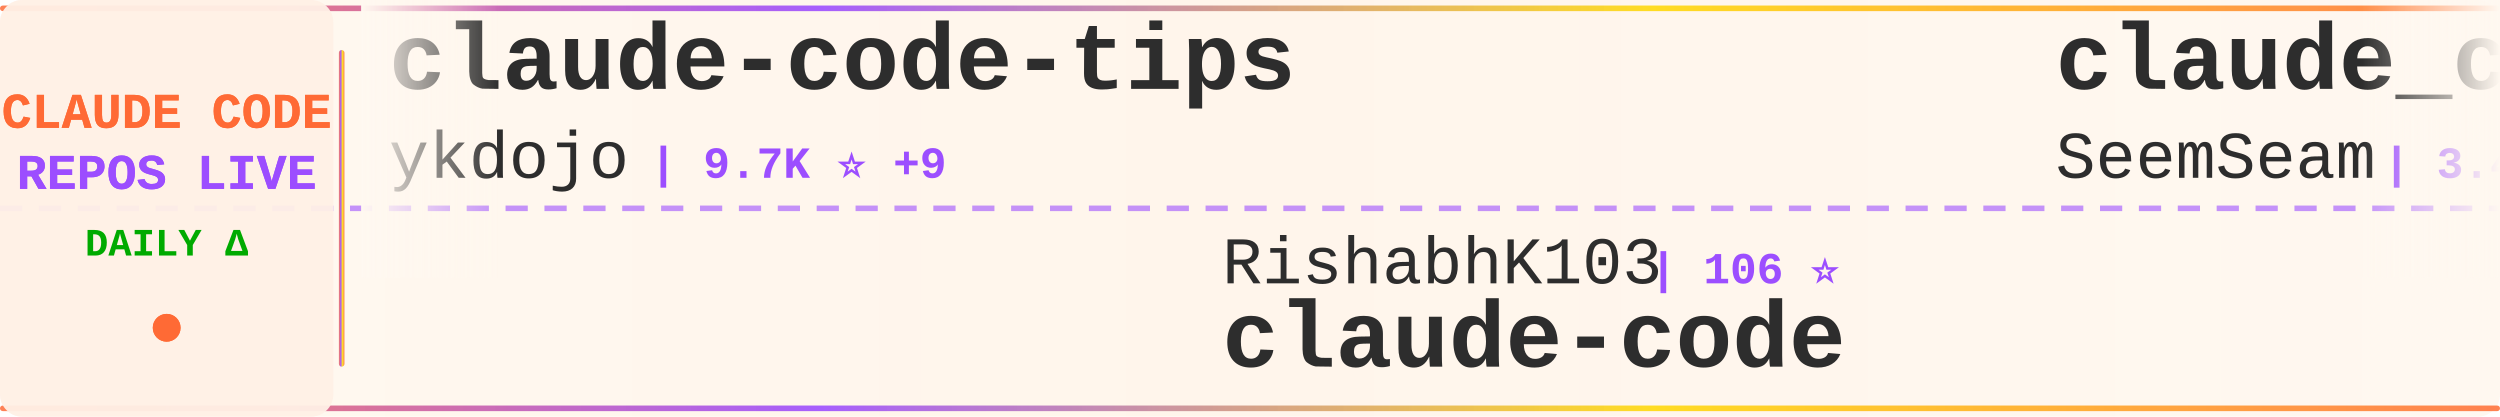
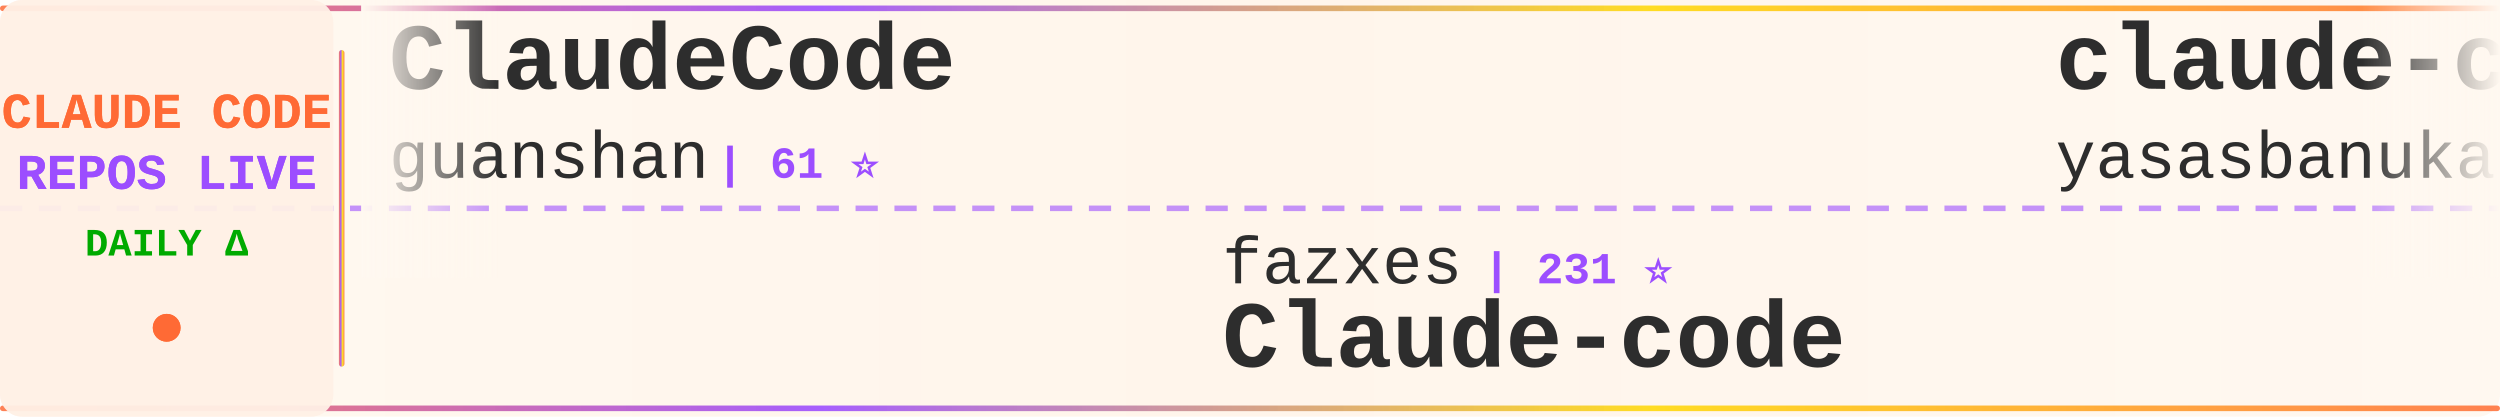
<svg xmlns="http://www.w3.org/2000/svg" width="900" height="150">
  <defs>
    <linearGradient id="tickerBg" x1="0%" y1="0%" x2="100%" y2="0%">
      <stop offset="0%" style="stop-color:#fff8f0;stop-opacity:0.98" />
      <stop offset="50%" style="stop-color:#fff5eb;stop-opacity:1" />
      <stop offset="100%" style="stop-color:#fff8f0;stop-opacity:0.98" />
    </linearGradient>
    <linearGradient id="borderGrad" x1="0%" y1="0%" x2="100%" y2="0%">
      <stop offset="0%" style="stop-color:#FF6B35;stop-opacity:0.85">
        <animate attributeName="stop-opacity" values="0.85;1;0.85" dur="2s" repeatCount="indefinite" />
      </stop>
      <stop offset="33%" style="stop-color:#9C4EFF;stop-opacity:0.9">
        <animate attributeName="stop-opacity" values="0.9;1;0.9" dur="2.2s" repeatCount="indefinite" />
      </stop>
      <stop offset="66%" style="stop-color:#FFD700;stop-opacity:0.85">
        <animate attributeName="stop-opacity" values="0.85;1;0.85" dur="1.8s" repeatCount="indefinite" />
      </stop>
      <stop offset="100%" style="stop-color:#FF6B35;stop-opacity:0.85">
        <animate attributeName="stop-opacity" values="0.85;1;0.85" dur="2s" repeatCount="indefinite" />
      </stop>
    </linearGradient>
    <filter id="textGlow">
      <feGaussianBlur stdDeviation="0.15" result="coloredBlur" />
      <feMerge>
        <feMergeNode in="coloredBlur" />
        <feMergeNode in="SourceGraphic" />
      </feMerge>
    </filter>
    <filter id="metricGlow">
      <feGaussianBlur stdDeviation="0.2" result="coloredBlur" />
      <feMerge>
        <feMergeNode in="coloredBlur" />
        <feMergeNode in="SourceGraphic" />
      </feMerge>
    </filter>
    <linearGradient id="leftFade" x1="0%" y1="0%" x2="100%" y2="0%">
      <stop offset="0%" style="stop-color:#fff8f0;stop-opacity:1" />
      <stop offset="100%" style="stop-color:#fff8f0;stop-opacity:0" />
    </linearGradient>
    <linearGradient id="rightFade" x1="0%" y1="0%" x2="100%" y2="0%">
      <stop offset="0%" style="stop-color:#fff8f0;stop-opacity:0" />
      <stop offset="100%" style="stop-color:#fff8f0;stop-opacity:1" />
    </linearGradient>
  </defs>
  <rect width="900" height="150" fill="url(#tickerBg)" rx="8" />
  <rect x="0" y="2" width="900" height="2" fill="url(#borderGrad)" rx="1" />
  <rect x="0" y="146" width="900" height="2" fill="url(#borderGrad)" rx="1" />
  <line x1="0" y1="75" x2="900" y2="75" stroke="#9C4EFF" stroke-width="2" stroke-dasharray="8 6" opacity="0.6" />
  <rect x="0" y="0" width="120" height="150" fill="#fff0e6" opacity="0.95" rx="8" />
  <text x="60" y="46" font-family="'Courier New', monospace" font-size="18" font-weight="bold" fill="#FF6B35" text-anchor="middle" filter="url(#textGlow)">
    CLAUDE CODE
  </text>
  <text x="60" y="68" font-family="'Courier New', monospace" font-size="18" font-weight="bold" fill="#9C4EFF" text-anchor="middle" filter="url(#textGlow)">
    REPOS LIVE
  </text>
  <text x="60" y="92" font-family="'Courier New', monospace" font-size="14" font-weight="bold" fill="#00aa00" text-anchor="middle">
    DAILY Δ
  </text>
  <circle cx="60" cy="118" r="5" fill="#FF6B35" filter="url(#metricGlow)">
    <animate attributeName="r" values="4;6;4" dur="1.5s" repeatCount="indefinite" />
    <animate attributeName="opacity" values="0.6;1;0.6" dur="1.5s" repeatCount="indefinite" />
  </circle>
  <rect x="122" y="18" width="2" height="114" fill="url(#borderGrad)" rx="1" />
  <clipPath id="tickerClip">
    <rect x="130" y="0" width="770" height="150" />
  </clipPath>
  <g clip-path="url(#tickerClip)">
    <g id="tickerItems">
      <animateTransform attributeName="transform" attributeType="XML" type="translate" from="0 0" to="-3000 0" dur="54s" repeatCount="indefinite" />
      <g transform="translate(0, 0)">
-         <text x="140" y="32" font-family="'Courier New', monospace" font-size="34" font-weight="bold" fill="#2d2d2d">claude-code-tips</text>
-         <text x="140" y="64" font-family="'Courier New', monospace" font-size="24" font-weight="normal" fill="#2d2d2d" opacity="1.0">ykdojo</text>
-         <text x="234" y="64" font-family="'Courier New', monospace" font-size="16" font-weight="bold" fill="#9C4EFF"> | 9.7K ⭐ +9</text>
+         <text x="140" y="32" font-family="'Courier New', monospace" font-size="34" font-weight="bold" fill="#2d2d2d">ClaudeCode</text>
+         <text x="140" y="64" font-family="'Courier New', monospace" font-size="24" font-weight="normal" fill="#2d2d2d" opacity="1.0">guanshan</text>
+         <text x="258" y="64" font-family="'Courier New', monospace" font-size="16" font-weight="bold" fill="#9C4EFF"> | 61 ⭐</text>
      </g>
      <g transform="translate(300, 0)">
-         <text x="140" y="102" font-family="'Courier New', monospace" font-size="24" font-weight="normal" fill="#2d2d2d" opacity="1.0">RishabhK103</text>
-         <text x="294" y="102" font-family="'Courier New', monospace" font-size="16" font-weight="bold" fill="#9C4EFF"> | 106 ⭐</text>
-         <text x="140" y="132" font-family="'Courier New', monospace" font-size="34" font-weight="bold" fill="#2d2d2d">claude-code</text>
+         <text x="140" y="102" font-family="'Courier New', monospace" font-size="24" font-weight="normal" fill="#2d2d2d" opacity="1.0">fazxes</text>
+         <text x="234" y="102" font-family="'Courier New', monospace" font-size="16" font-weight="bold" fill="#9C4EFF"> | 231 ⭐</text>
+         <text x="140" y="132" font-family="'Courier New', monospace" font-size="34" font-weight="bold" fill="#2d2d2d">Claude-code</text>
      </g>
      <g transform="translate(600, 0)">
-         <text x="140" y="32" font-family="'Courier New', monospace" font-size="34" font-weight="bold" fill="#2d2d2d">claude_codex_bridge</text>
-         <text x="140" y="64" font-family="'Courier New', monospace" font-size="24" font-weight="normal" fill="#2d2d2d" opacity="1.0">SeemSeam</text>
-         <text x="258" y="64" font-family="'Courier New', monospace" font-size="16" font-weight="bold" fill="#9C4EFF"> | 3.4K ⭐ +1</text>
+         <text x="140" y="32" font-family="'Courier New', monospace" font-size="34" font-weight="bold" fill="#2d2d2d">claude-code</text>
+         <text x="140" y="64" font-family="'Courier New', monospace" font-size="24" font-weight="normal" fill="#2d2d2d" opacity="1.0">yasasbanukaofficial</text>
+         <text x="390" y="64" font-family="'Courier New', monospace" font-size="16" font-weight="bold" fill="#9C4EFF"> | 4.0K ⭐</text>
      </g>
      <g transform="translate(900, 0)">
-         <text x="140" y="102" font-family="'Courier New', monospace" font-size="24" font-weight="normal" fill="#2d2d2d" opacity="1.0">jqueryscript</text>
-         <text x="306" y="102" font-family="'Courier New', monospace" font-size="16" font-weight="bold" fill="#9C4EFF"> | 500 ⭐</text>
-         <text x="140" y="132" font-family="'Courier New', monospace" font-size="34" font-weight="bold" fill="#2d2d2d">awesome-claude-code</text>
+         <text x="140" y="102" font-family="'Courier New', monospace" font-size="24" font-weight="normal" fill="#2d2d2d" opacity="1.0">affaan-m</text>
+         <text x="258" y="102" font-family="'Courier New', monospace" font-size="16" font-weight="bold" fill="#9C4EFF"> | 240.5K ⭐ +58</text>
+         <text x="140" y="132" font-family="'Courier New', monospace" font-size="34" font-weight="bold" fill="#2d2d2d">ECC</text>
      </g>
      <g transform="translate(1200, 0)">
-         <text x="140" y="32" font-family="'Courier New', monospace" font-size="34" font-weight="bold" fill="#2d2d2d">how-claude-code-works</text>
-         <text x="140" y="64" font-family="'Courier New', monospace" font-size="24" font-weight="normal" fill="#2d2d2d" opacity="1.0">Windy3f3f3f3f</text>
-         <text x="318" y="64" font-family="'Courier New', monospace" font-size="16" font-weight="bold" fill="#9C4EFF"> | 3.5K ⭐ +1</text>
+         <text x="140" y="32" font-family="'Courier New', monospace" font-size="34" font-weight="bold" fill="#2d2d2d">edmunds-claude-code</text>
+         <text x="140" y="64" font-family="'Courier New', monospace" font-size="24" font-weight="normal" fill="#2d2d2d" opacity="1.0">edmund-io</text>
+         <text x="270" y="64" font-family="'Courier New', monospace" font-size="16" font-weight="bold" fill="#9C4EFF"> | 1.5K ⭐</text>
      </g>
      <g transform="translate(1500, 0)">
-         <text x="140" y="102" font-family="'Courier New', monospace" font-size="24" font-weight="normal" fill="#2d2d2d" opacity="1.0">1rgs</text>
-         <text x="210" y="102" font-family="'Courier New', monospace" font-size="16" font-weight="bold" fill="#9C4EFF"> | 3.7K ⭐</text>
-         <text x="140" y="132" font-family="'Courier New', monospace" font-size="34" font-weight="bold" fill="#2d2d2d">claude-code-proxy</text>
+         <text x="140" y="102" font-family="'Courier New', monospace" font-size="24" font-weight="normal" fill="#2d2d2d" opacity="1.0">repowise-dev</text>
+         <text x="306" y="102" font-family="'Courier New', monospace" font-size="16" font-weight="bold" fill="#9C4EFF"> | 1.2K ⭐</text>
+         <text x="140" y="132" font-family="'Courier New', monospace" font-size="34" font-weight="bold" fill="#2d2d2d">claude-code-prompts</text>
      </g>
      <g transform="translate(1800, 0)">
-         <text x="140" y="32" font-family="'Courier New', monospace" font-size="34" font-weight="bold" fill="#2d2d2d">claude-code-source</text>
-         <text x="140" y="64" font-family="'Courier New', monospace" font-size="24" font-weight="normal" fill="#2d2d2d" opacity="1.0">AprilNEA</text>
-         <text x="258" y="64" font-family="'Courier New', monospace" font-size="16" font-weight="bold" fill="#9C4EFF"> | 390 ⭐</text>
+         <text x="140" y="32" font-family="'Courier New', monospace" font-size="34" font-weight="bold" fill="#2d2d2d">claude-code</text>
+         <text x="140" y="64" font-family="'Courier New', monospace" font-size="24" font-weight="normal" fill="#2d2d2d" opacity="1.0">freestylefly</text>
+         <text x="306" y="64" font-family="'Courier New', monospace" font-size="16" font-weight="bold" fill="#9C4EFF"> | 128 ⭐</text>
      </g>
      <g transform="translate(2100, 0)">
-         <text x="140" y="102" font-family="'Courier New', monospace" font-size="24" font-weight="normal" fill="#2d2d2d" opacity="1.0">Alishahryar1</text>
-         <text x="306" y="102" font-family="'Courier New', monospace" font-size="16" font-weight="bold" fill="#9C4EFF"> | 45.6K ⭐ +26</text>
-         <text x="140" y="132" font-family="'Courier New', monospace" font-size="34" font-weight="bold" fill="#2d2d2d">free-claude-code</text>
+         <text x="140" y="102" font-family="'Courier New', monospace" font-size="24" font-weight="normal" fill="#2d2d2d" opacity="1.0">alex000kim</text>
+         <text x="282" y="102" font-family="'Courier New', monospace" font-size="16" font-weight="bold" fill="#9C4EFF"> | 232 ⭐</text>
+         <text x="140" y="132" font-family="'Courier New', monospace" font-size="34" font-weight="bold" fill="#2d2d2d">claude-code</text>
      </g>
      <g transform="translate(2400, 0)">
        <text x="140" y="32" font-family="'Courier New', monospace" font-size="34" font-weight="bold" fill="#2d2d2d">claude-code</text>
-         <text x="140" y="64" font-family="'Courier New', monospace" font-size="24" font-weight="normal" fill="#2d2d2d" opacity="1.0">alex000kim</text>
-         <text x="282" y="64" font-family="'Courier New', monospace" font-size="16" font-weight="bold" fill="#9C4EFF"> | 232 ⭐ +1</text>
+         <text x="140" y="64" font-family="'Courier New', monospace" font-size="24" font-weight="normal" fill="#2d2d2d" opacity="1.0">claude-code-best</text>
+         <text x="354" y="64" font-family="'Courier New', monospace" font-size="16" font-weight="bold" fill="#9C4EFF"> | 22.1K ⭐ +1</text>
      </g>
      <g transform="translate(2700, 0)">
-         <text x="140" y="102" font-family="'Courier New', monospace" font-size="24" font-weight="normal" fill="#2d2d2d" opacity="1.0">digitalsamba</text>
-         <text x="306" y="102" font-family="'Courier New', monospace" font-size="16" font-weight="bold" fill="#9C4EFF"> | 1.9K ⭐ +1</text>
-         <text x="140" y="132" font-family="'Courier New', monospace" font-size="34" font-weight="bold" fill="#2d2d2d">claude-code-video-toolki...</text>
+         <text x="140" y="102" font-family="'Courier New', monospace" font-size="24" font-weight="normal" fill="#2d2d2d" opacity="1.0">wanshuiyin</text>
+         <text x="282" y="102" font-family="'Courier New', monospace" font-size="16" font-weight="bold" fill="#9C4EFF"> | 14.8K ⭐ +4</text>
+         <text x="140" y="132" font-family="'Courier New', monospace" font-size="34" font-weight="bold" fill="#2d2d2d">Auto-claude-code-researc...</text>
      </g>
      <g transform="translate(3000, 0)">
-         <text x="140" y="32" font-family="'Courier New', monospace" font-size="34" font-weight="bold" fill="#2d2d2d">claude-code-tips</text>
-         <text x="140" y="64" font-family="'Courier New', monospace" font-size="24" font-weight="normal" fill="#2d2d2d" opacity="1.0">ykdojo</text>
-         <text x="234" y="64" font-family="'Courier New', monospace" font-size="16" font-weight="bold" fill="#9C4EFF"> | 9.7K ⭐ +9</text>
+         <text x="140" y="32" font-family="'Courier New', monospace" font-size="34" font-weight="bold" fill="#2d2d2d">ClaudeCode</text>
+         <text x="140" y="64" font-family="'Courier New', monospace" font-size="24" font-weight="normal" fill="#2d2d2d" opacity="1.0">guanshan</text>
+         <text x="258" y="64" font-family="'Courier New', monospace" font-size="16" font-weight="bold" fill="#9C4EFF"> | 61 ⭐</text>
      </g>
      <g transform="translate(3300, 0)">
-         <text x="140" y="102" font-family="'Courier New', monospace" font-size="24" font-weight="normal" fill="#2d2d2d" opacity="1.0">RishabhK103</text>
-         <text x="294" y="102" font-family="'Courier New', monospace" font-size="16" font-weight="bold" fill="#9C4EFF"> | 106 ⭐</text>
-         <text x="140" y="132" font-family="'Courier New', monospace" font-size="34" font-weight="bold" fill="#2d2d2d">claude-code</text>
+         <text x="140" y="102" font-family="'Courier New', monospace" font-size="24" font-weight="normal" fill="#2d2d2d" opacity="1.0">fazxes</text>
+         <text x="234" y="102" font-family="'Courier New', monospace" font-size="16" font-weight="bold" fill="#9C4EFF"> | 231 ⭐</text>
+         <text x="140" y="132" font-family="'Courier New', monospace" font-size="34" font-weight="bold" fill="#2d2d2d">Claude-code</text>
      </g>
      <g transform="translate(3600, 0)">
-         <text x="140" y="32" font-family="'Courier New', monospace" font-size="34" font-weight="bold" fill="#2d2d2d">claude_codex_bridge</text>
-         <text x="140" y="64" font-family="'Courier New', monospace" font-size="24" font-weight="normal" fill="#2d2d2d" opacity="1.0">SeemSeam</text>
-         <text x="258" y="64" font-family="'Courier New', monospace" font-size="16" font-weight="bold" fill="#9C4EFF"> | 3.4K ⭐ +1</text>
+         <text x="140" y="32" font-family="'Courier New', monospace" font-size="34" font-weight="bold" fill="#2d2d2d">claude-code</text>
+         <text x="140" y="64" font-family="'Courier New', monospace" font-size="24" font-weight="normal" fill="#2d2d2d" opacity="1.0">yasasbanukaofficial</text>
+         <text x="390" y="64" font-family="'Courier New', monospace" font-size="16" font-weight="bold" fill="#9C4EFF"> | 4.0K ⭐</text>
      </g>
      <g transform="translate(3900, 0)">
-         <text x="140" y="102" font-family="'Courier New', monospace" font-size="24" font-weight="normal" fill="#2d2d2d" opacity="1.0">jqueryscript</text>
-         <text x="306" y="102" font-family="'Courier New', monospace" font-size="16" font-weight="bold" fill="#9C4EFF"> | 500 ⭐</text>
-         <text x="140" y="132" font-family="'Courier New', monospace" font-size="34" font-weight="bold" fill="#2d2d2d">awesome-claude-code</text>
+         <text x="140" y="102" font-family="'Courier New', monospace" font-size="24" font-weight="normal" fill="#2d2d2d" opacity="1.0">affaan-m</text>
+         <text x="258" y="102" font-family="'Courier New', monospace" font-size="16" font-weight="bold" fill="#9C4EFF"> | 240.5K ⭐ +58</text>
+         <text x="140" y="132" font-family="'Courier New', monospace" font-size="34" font-weight="bold" fill="#2d2d2d">ECC</text>
      </g>
    </g>
  </g>
  <rect x="130" y="0" width="50" height="100" fill="url(#leftFade)" />
  <rect x="850" y="0" width="50" height="100" fill="url(#rightFade)" />
</svg>
